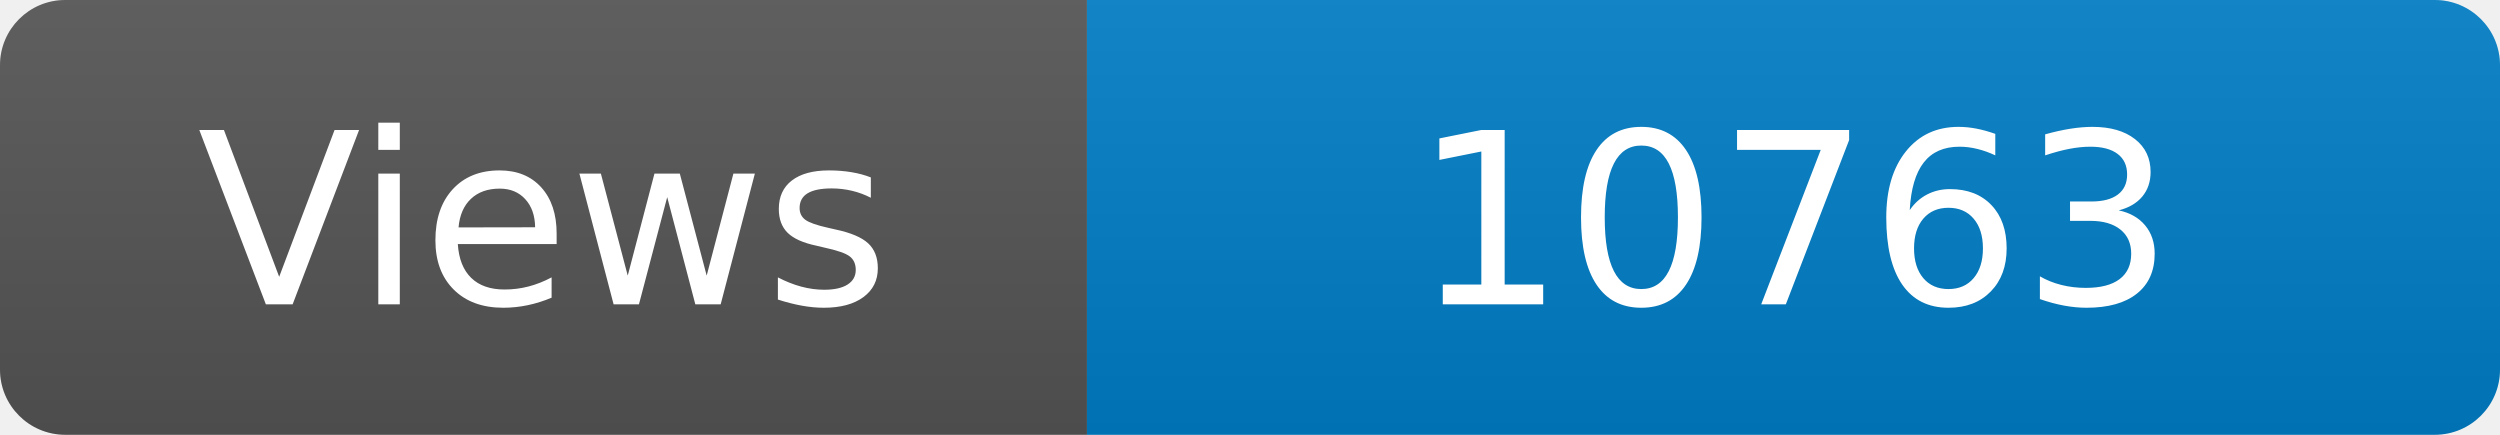
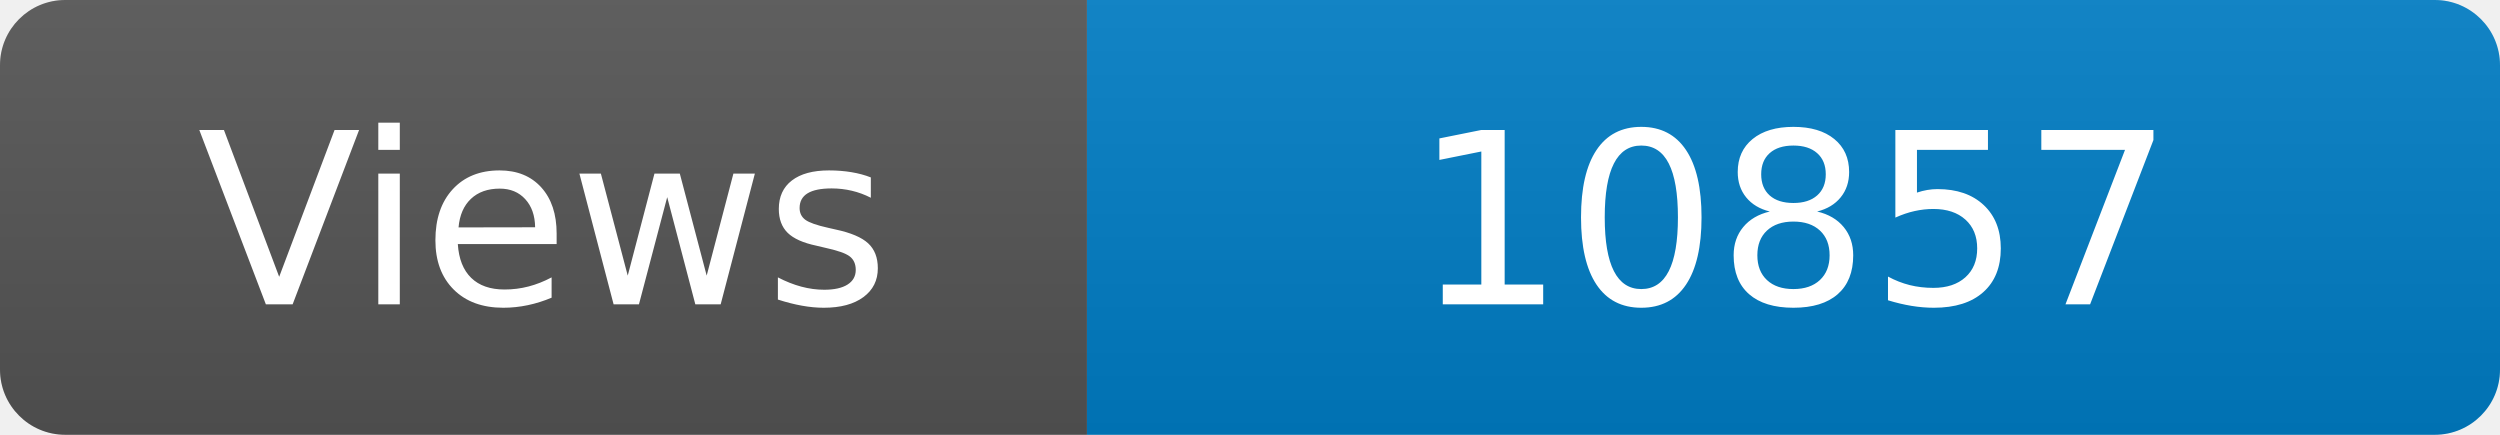
<svg xmlns="http://www.w3.org/2000/svg" width="115" height="20" role="img" aria-label="Maintained?: yes">
  <linearGradient id="s" x2="0" y2="100%">
    <stop offset="0" stop-color="#bbb" stop-opacity=".1" />
    <stop offset="1" stop-opacity=".1" />
  </linearGradient>
  <clipPath id="r">
    <rect width="115" height="20" rx="3" fill="#fff" />
  </clipPath>
  <g clip-path="url(#r)">
    <rect width="50" height="20" fill="#555" />
    <rect x="50" width="160" height="20" fill="#007ec6" />
    <rect width="115" height="20" fill="url(#s)" />
  </g>
  <g fill="#fff" text-anchor="middle" font-family="Verdana,Geneva,DejaVu Sans,sans-serif" font-size="110">
    <text x="250" y="140" transform="scale(.1)" fill="#fff">Views</text>
-     <text x="825" y="140" transform="scale(.1)" fill="#fff">10763</text>
+     <text x="825" y="140" transform="scale(.1)" fill="#fff">10857</text>
  </g>
</svg>
